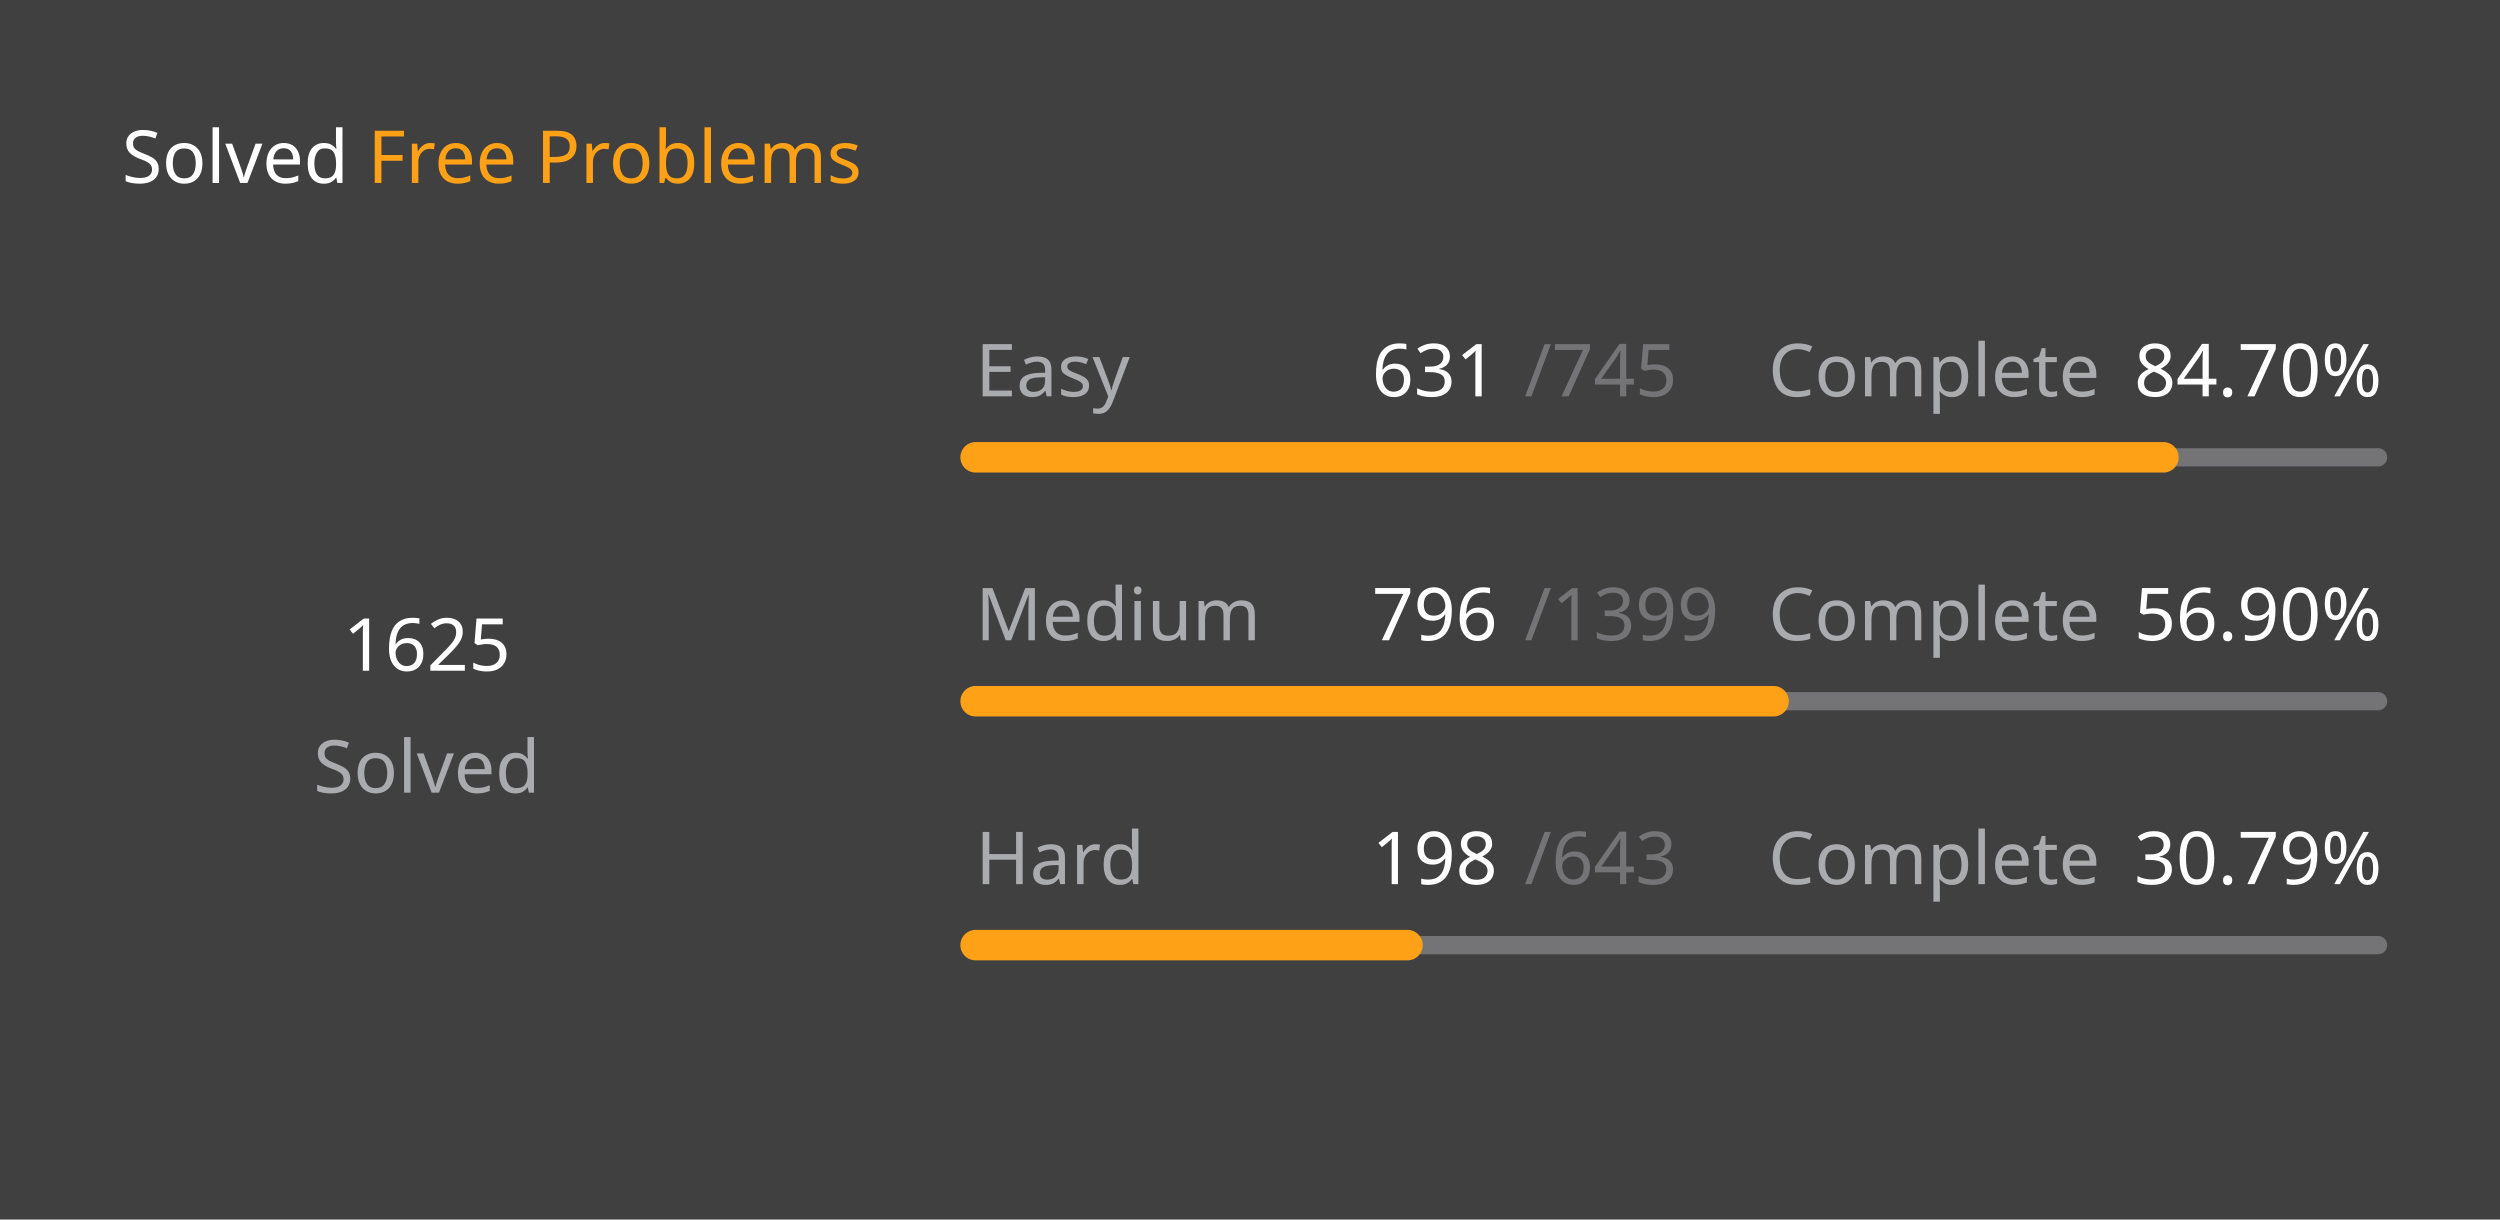
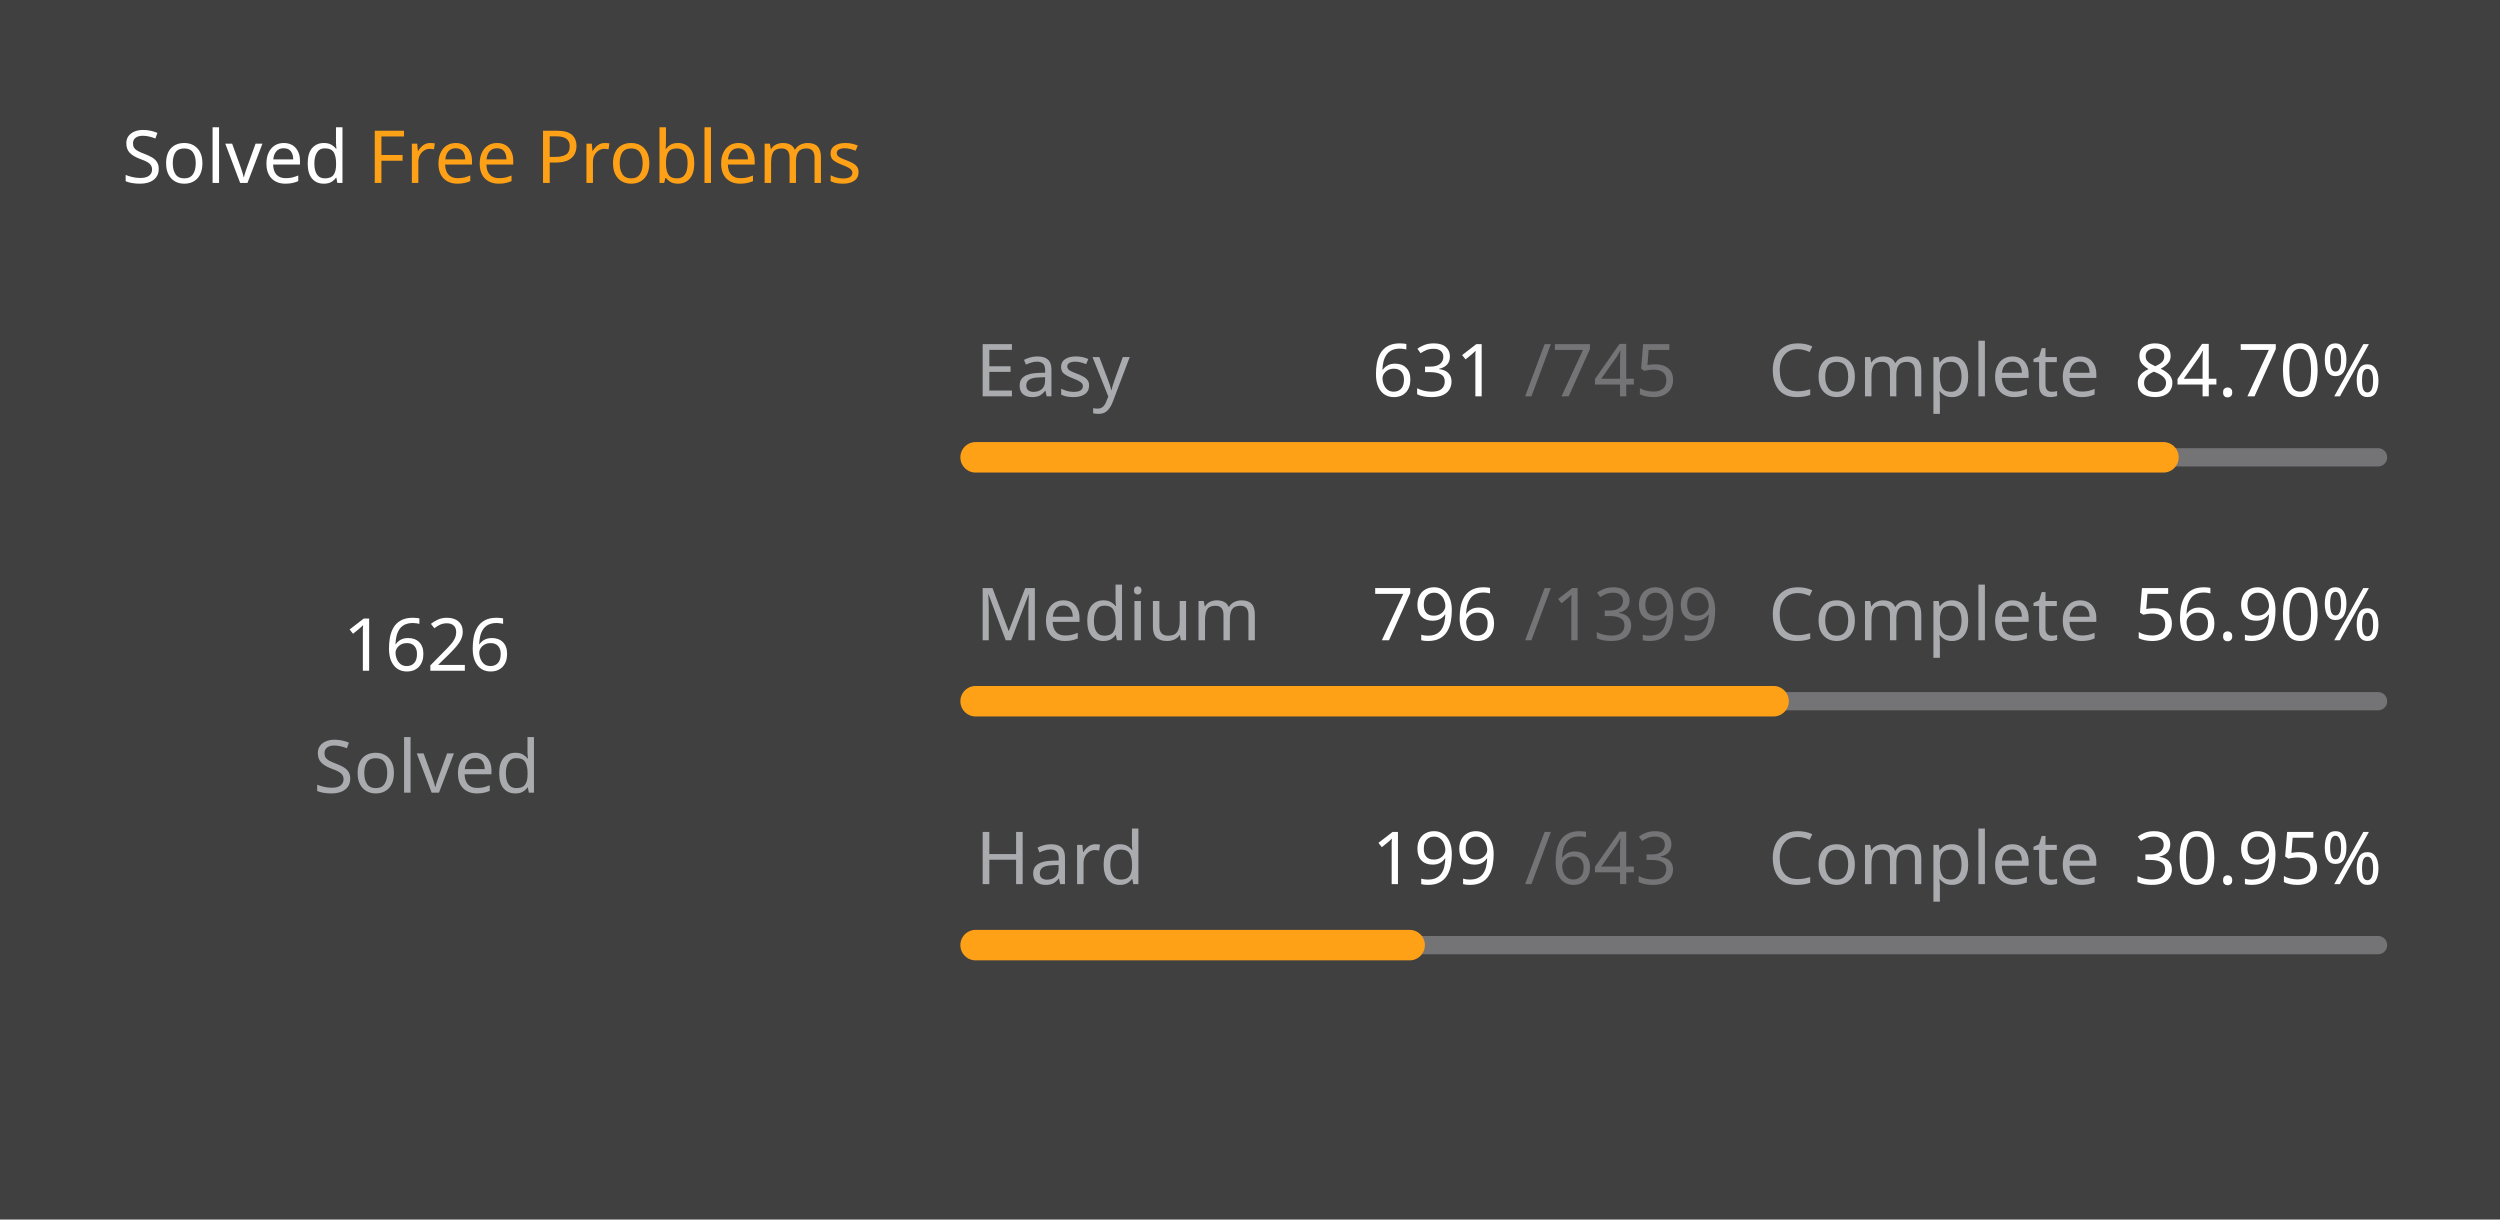
<svg xmlns="http://www.w3.org/2000/svg" version="1.1" height="200" width="410" viewBox="0 0 410 200">
  <style>*{font-family: "Segoe UI", Tahoma, Geneva, Verdana, sans-serif;}</style>
  <style>.title{font-weight: 500;font-size: 1rem;}</style>
  <style>.rotate-90{transform: rotate(-90deg);transform-origin: center;transform-box: fill-box;}</style>
  <style>.state{font-size: .75rem;}</style>
  <style>.light{color: #ffffff;fill: #ffffff;}</style>
  <style>.light-gray{color: #eff2f699;fill: #eff2f699;}</style>
  <style>.dark-gray{color: #ebebf54d;fill: #ebebf54d;}</style>
  <style>.gray{color: #747474;fill: #747474;}</style>
  <style>.orange{color: #ffa116;fill: #ffa116;}</style>
  <style>.background{color: #404040;fill: #404040;}</style>
  <rect fill="#404040" x="0" y="0" width="410" height="200" rx="0.5rem" />
  <g text-anchor="start" text-decoration="1" class="title">
    <text x="20" y="30">
      <tspan class="light">Solved</tspan>
      <tspan class="orange">Free Problems</tspan>
    </text>
  </g>
  <g class="rotate-90">
    <circle fill="none" cx="70" cy="110" r="46" stroke="#747474" stroke-width="3" stroke-linecap="round" />
-     <circle fill="none" cx="70" cy="110" r="46" stroke="#ffa116" stroke-width="5" stroke-linecap="round" stroke-dasharray="168.521 120.505" stroke-dashoffset="0" data-difficult="ALL" />
+     <circle fill="none" cx="70" cy="110" r="46" stroke="#ffa116" stroke-width="5" stroke-linecap="round" stroke-dasharray="168.625 120.402" stroke-dashoffset="0" data-difficult="ALL" />
  </g>
  <g class="state">
    <g text-anchor="middle">
-       <text x="70" y="110" class="light" font-size="1.2rem">1625</text>
+       <text x="70" y="110" class="light" font-size="1.2rem">1626</text>
      <text x="70" y="130" class="light-gray">Solved</text>
    </g>
    <g>
      <text x="160" y="65" class="light-gray">Easy</text>
      <text x="225" y="65" class="light">631</text>
      <text x="250" y="65" class="dark-gray">/745</text>
      <text x="290" y="65" class="light-gray">Complete</text>
      <text x="350" y="65" class="light">84.70%</text>
      <path d="M 160 75 L 390 75" stroke-linecap="round" stroke-linejoin="round" stroke="#ebebf54d" stroke-width="3" />
      <path d="M 160 75 L 354.805 75" stroke-linecap="round" stroke-linejoin="round" stroke="#ffa116" stroke-width="5" />
    </g>
    <g>
      <text x="160" y="105" class="light-gray">Medium</text>
      <text x="225" y="105" class="light">796</text>
      <text x="250" y="105" class="dark-gray">/1399</text>
      <text x="290" y="105" class="light-gray">Complete</text>
      <text x="350" y="105" class="light">56.90%</text>
      <path d="M 160 115 L 390 115" stroke-linecap="round" stroke-linejoin="round" stroke="#ebebf54d" stroke-width="3" />
      <path d="M 160 115 L 290.865 115" stroke-linecap="round" stroke-linejoin="round" stroke="#ffa116" stroke-width="5" />
    </g>
    <g>
      <text x="160" y="145" class="light-gray">Hard</text>
-       <text x="225" y="145" class="light">198</text>
+       <text x="225" y="145" class="light">199</text>
      <text x="250" y="145" class="dark-gray">/643</text>
      <text x="290" y="145" class="light-gray">Complete</text>
-       <text x="350" y="145" class="light">30.79%</text>
+       <text x="350" y="145" class="light">30.95%</text>
      <path d="M 160 155 L 390 155" stroke-linecap="round" stroke-linejoin="round" stroke="#ebebf54d" stroke-width="3" />
-       <path d="M 160 155 L 230.824 155" stroke-linecap="round" stroke-linejoin="round" stroke="#ffa116" stroke-width="5" />
+       <path d="M 160 155 L 231.182 155" stroke-linecap="round" stroke-linejoin="round" stroke="#ffa116" stroke-width="5" />
    </g>
  </g>
</svg>
